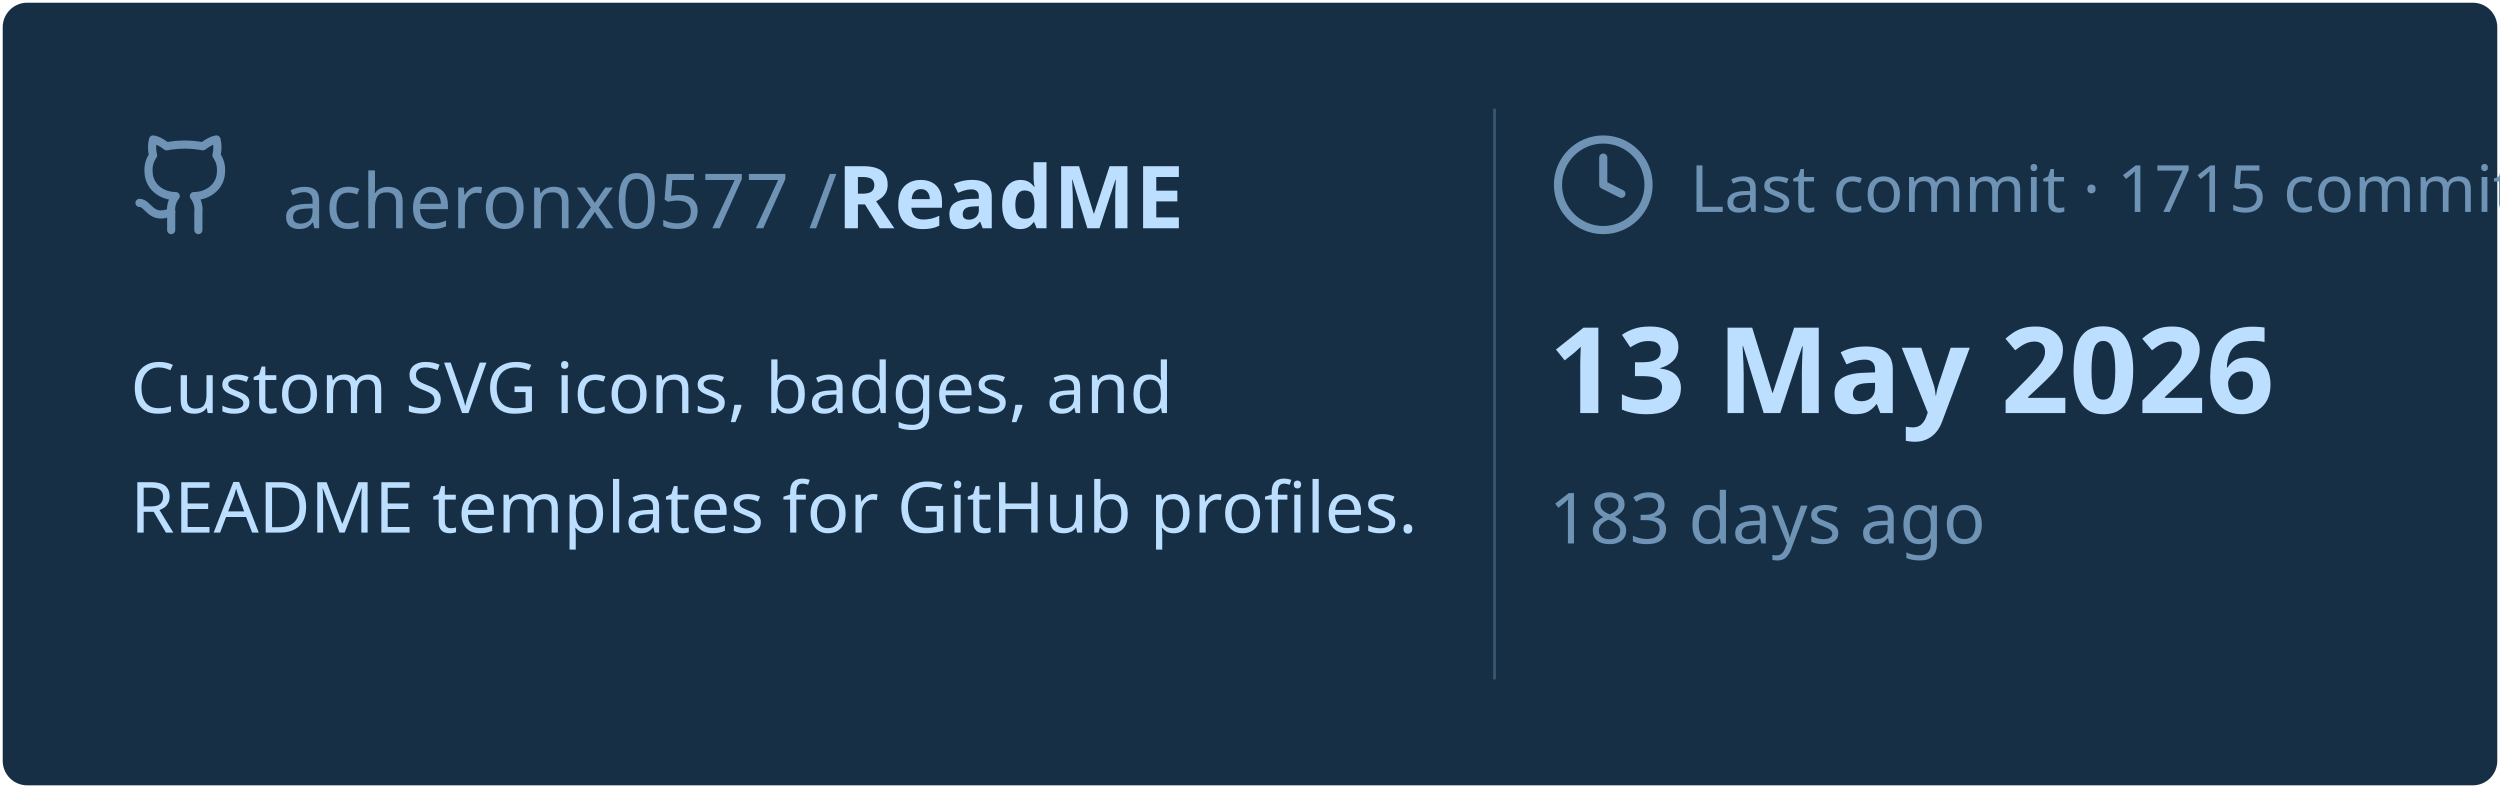
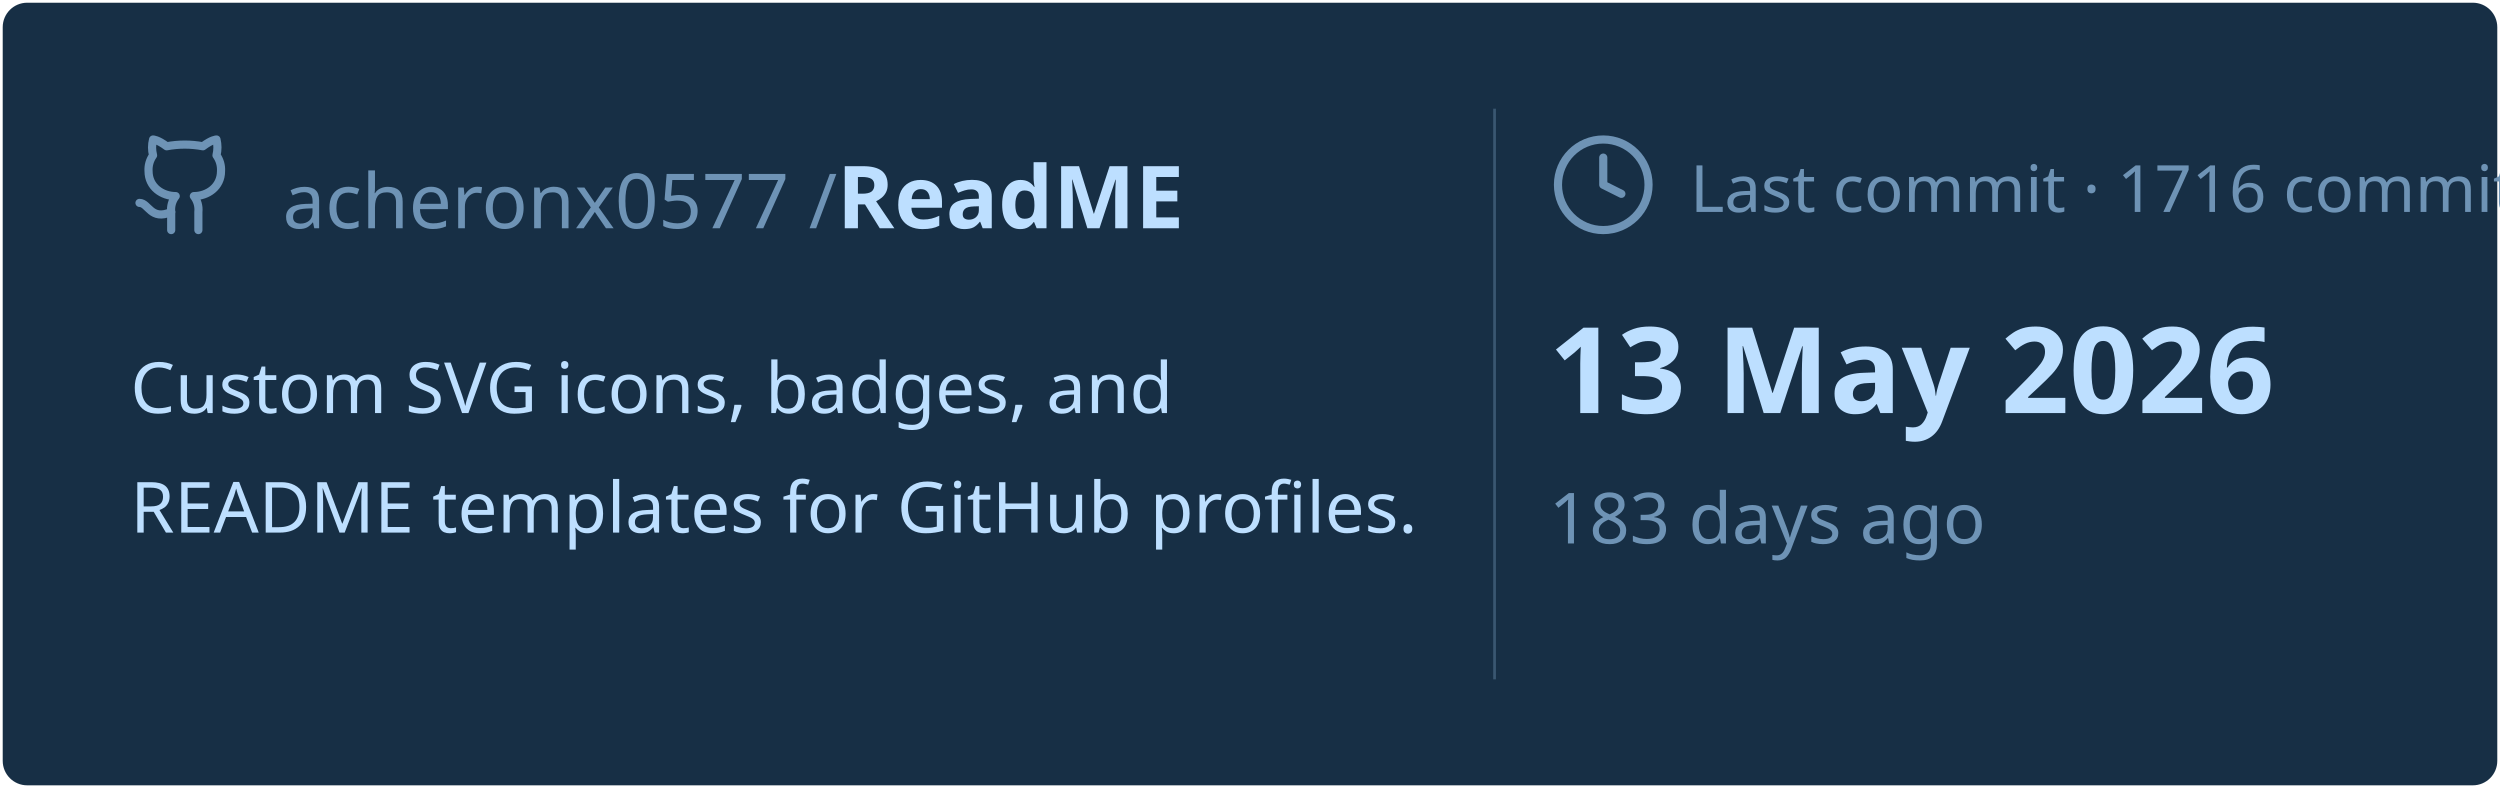
<svg xmlns="http://www.w3.org/2000/svg" viewBox="0 0 460 145" width="460px" height="145px">
  <rect stroke="#000000" stroke-opacity="0" fill="#172F45" rx="4.5" x="0.5" y="0.5" width="459" height="144" />
  <g transform="translate(24, 42)">
    <svg x="0" y="-18" width="20" height="20" viewBox="0 0 24 24" fill="none" stroke="#6E93B5" stroke-width="1.8" stroke-linecap="round" stroke-linejoin="round">
      <path d="M15 22v-4a4.8 4.8 0 0 0-1-3.5c3 0 6-2 6-5.5.08-1.25-.27-2.48-1-3.5.28-1.15.28-2.35 0-3.5 0 0-1 0-3 1.5-2.64-.5-5.36-.5-8 0C6 2 5 2 5 2c-.3 1.15-.3 2.35 0 3.5A5.403 5.403 0 0 0 4 9c0 3.5 3 5.5 6 5.5-.39.49-.68 1.05-.85 1.65-.17.6-.22 1.23-.15 1.85v4" />
      <path d="M9 18c-4.51 2-5-2-7-2" />
    </svg>
    <text x="28" y="0" font-family="&quot;Segoe UI&quot;, Ubuntu, sans-serif" font-size="14" font-weight="400" fill="#6E93B5">acheronx0577 /</text>
    <text x="130" y="0" font-family="&quot;Segoe UI&quot;, Ubuntu, sans-serif" font-size="16" font-weight="700" fill="#BDDFFF">ReadME</text>
  </g>
  <text x="24" y="76" font-family="&quot;Segoe UI&quot;, Ubuntu, sans-serif" font-size="13" font-weight="400" fill="#BDDFFF">Custom SVG icons, badges, and</text>
  <text x="24" y="98" font-family="&quot;Segoe UI&quot;, Ubuntu, sans-serif" font-size="13" font-weight="400" fill="#BDDFFF">README templates for GitHub profiles.</text>
  <line x1="275" y1="20" x2="275" y2="125" stroke="#6E93B5" stroke-width="0.5" stroke-opacity="0.4" />
  <svg x="285" y="24" width="20" height="20" viewBox="0 0 24 24" fill="none" stroke="#6E93B5" stroke-width="1.8" stroke-linecap="round" stroke-linejoin="round">
    <circle cx="12" cy="12" r="10" />
    <polyline points="12 6 12 12 16 14" />
  </svg>
-   <text x="311" y="39" font-family="&quot;Segoe UI&quot;, Ubuntu, sans-serif" font-size="12" font-weight="400" fill="#6E93B5">Last commit · 1715 commits</text>
+   <text x="311" y="39" font-family="&quot;Segoe UI&quot;, Ubuntu, sans-serif" font-size="12" font-weight="400" fill="#6E93B5">Last commit · 1716 commits</text>
  <text x="285" y="76" font-family="&quot;Segoe UI&quot;, Ubuntu, sans-serif" font-size="22" font-weight="700" fill="#BDDFFF">13 May 2026</text>
  <text x="285" y="100" font-family="&quot;Segoe UI&quot;, Ubuntu, sans-serif" font-size="13" font-weight="400" fill="#6E93B5">183 days ago</text>
</svg>
